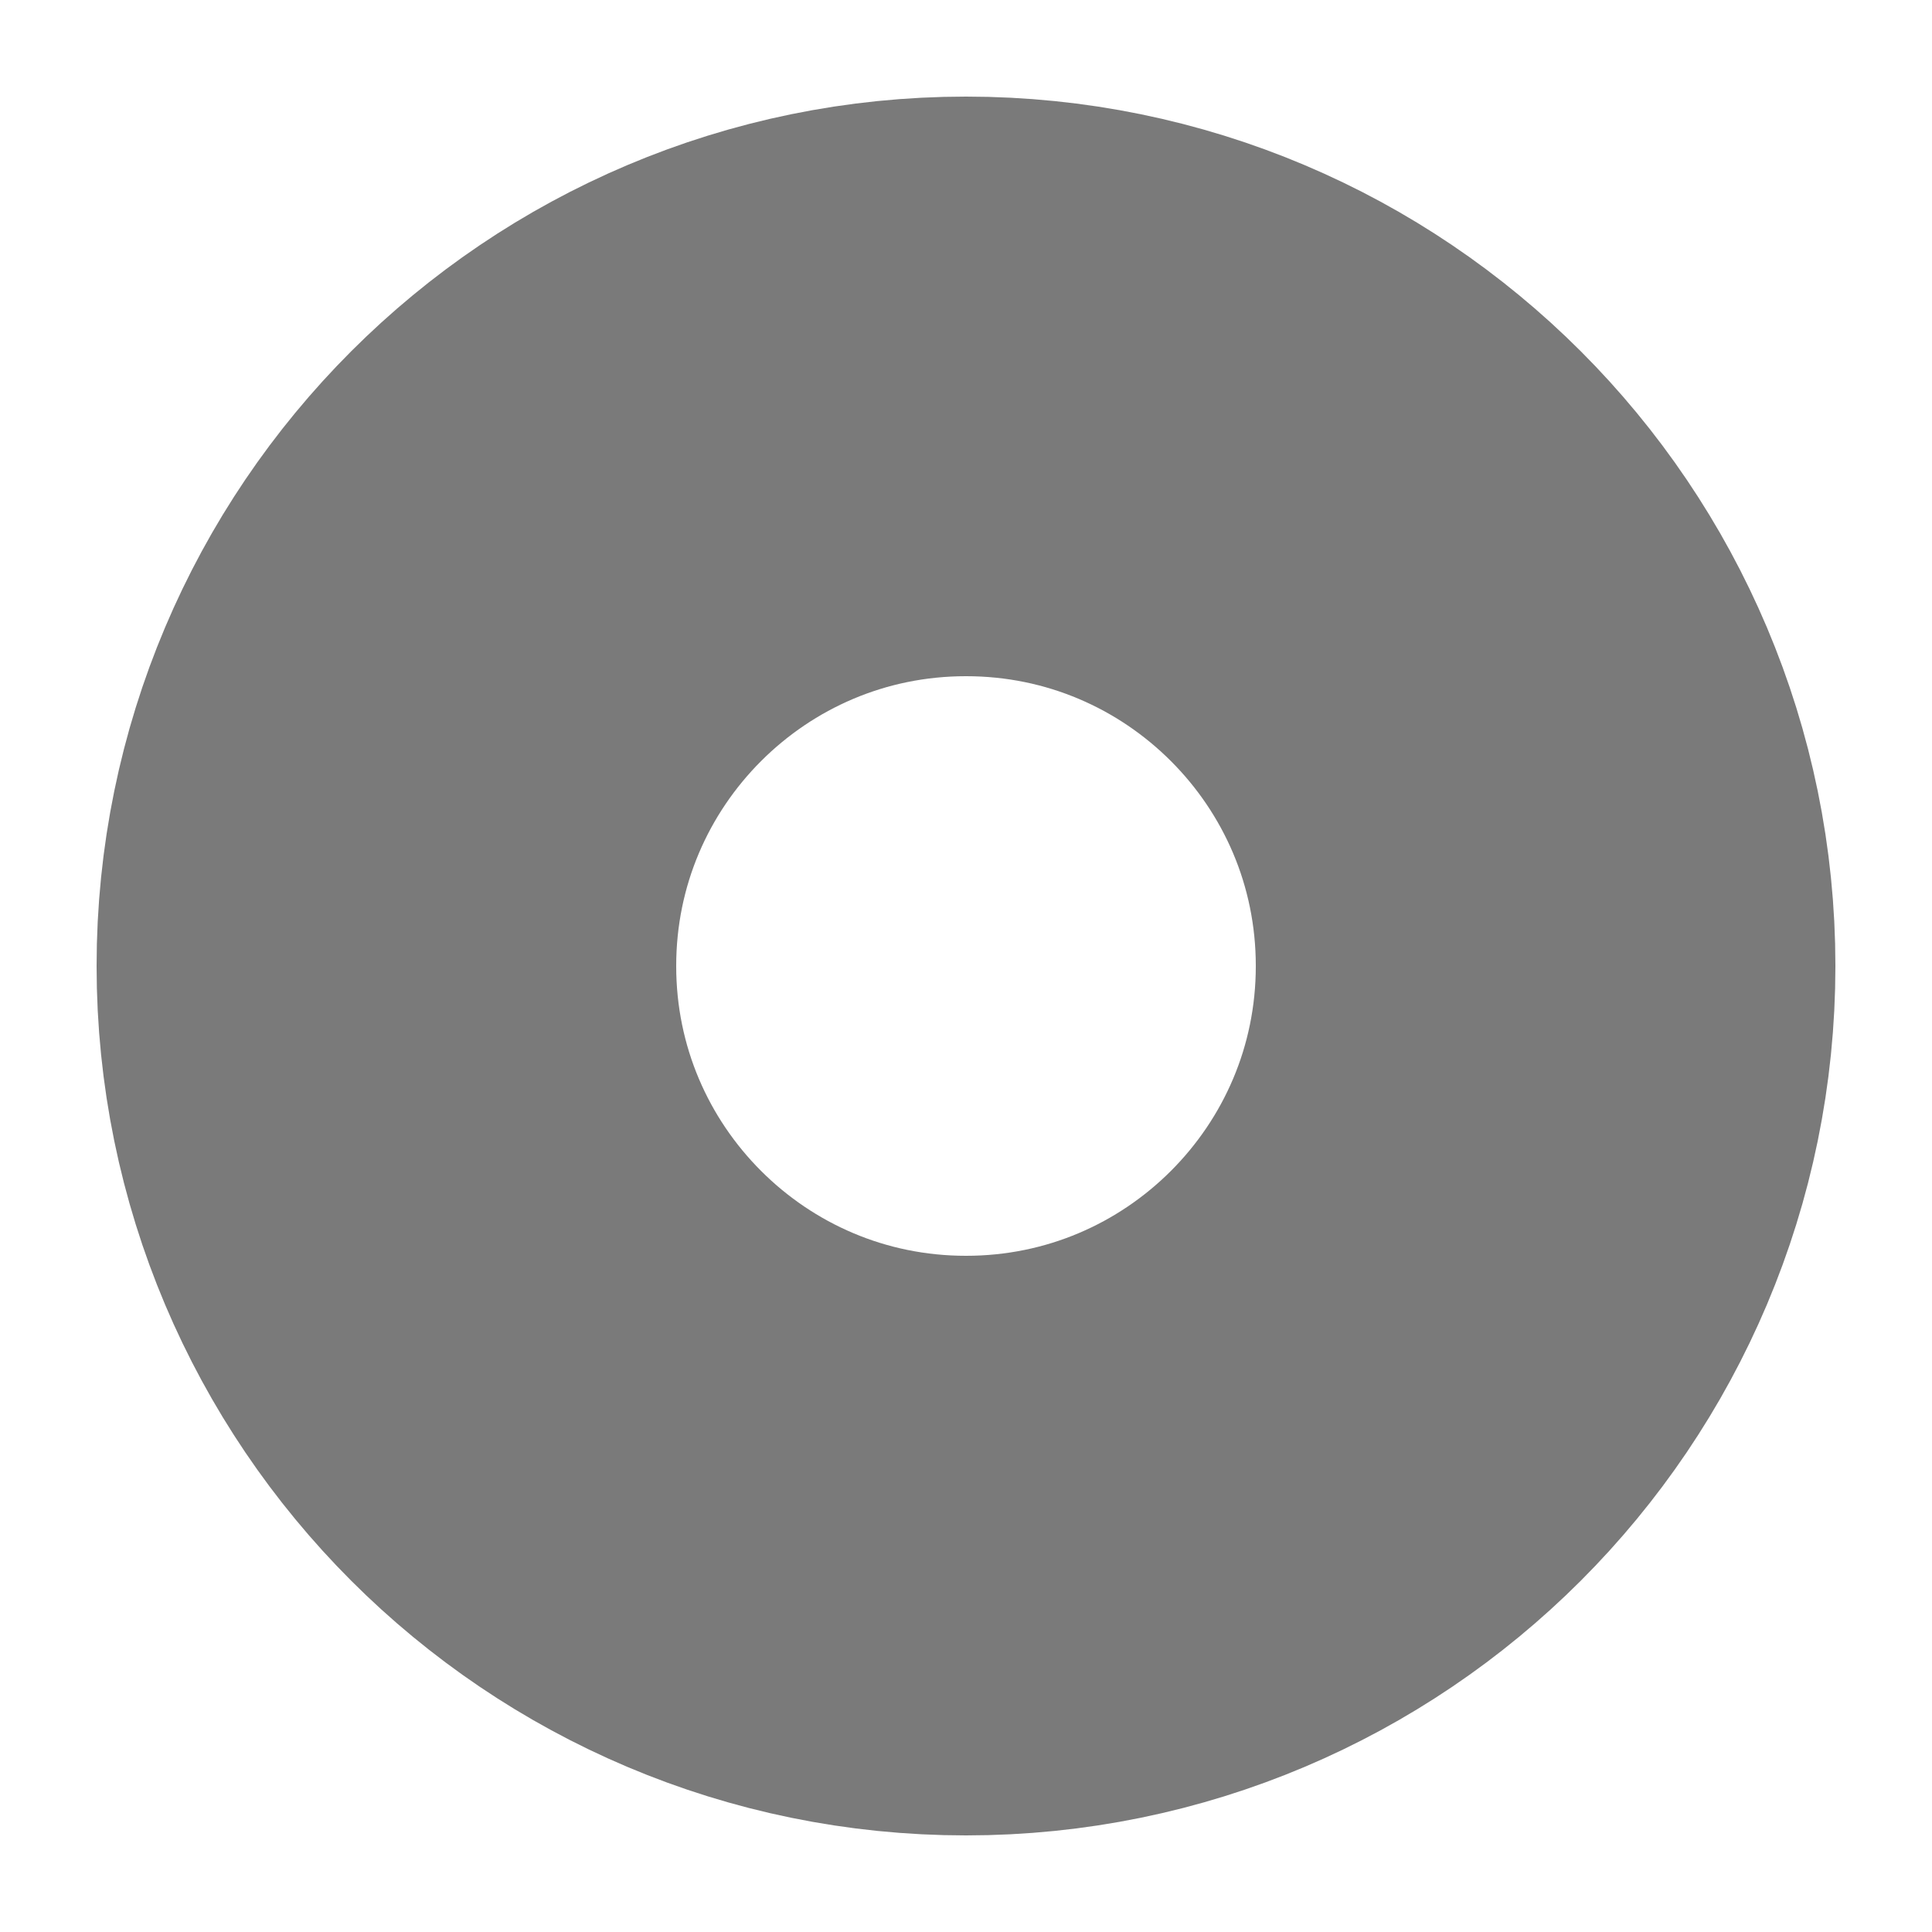
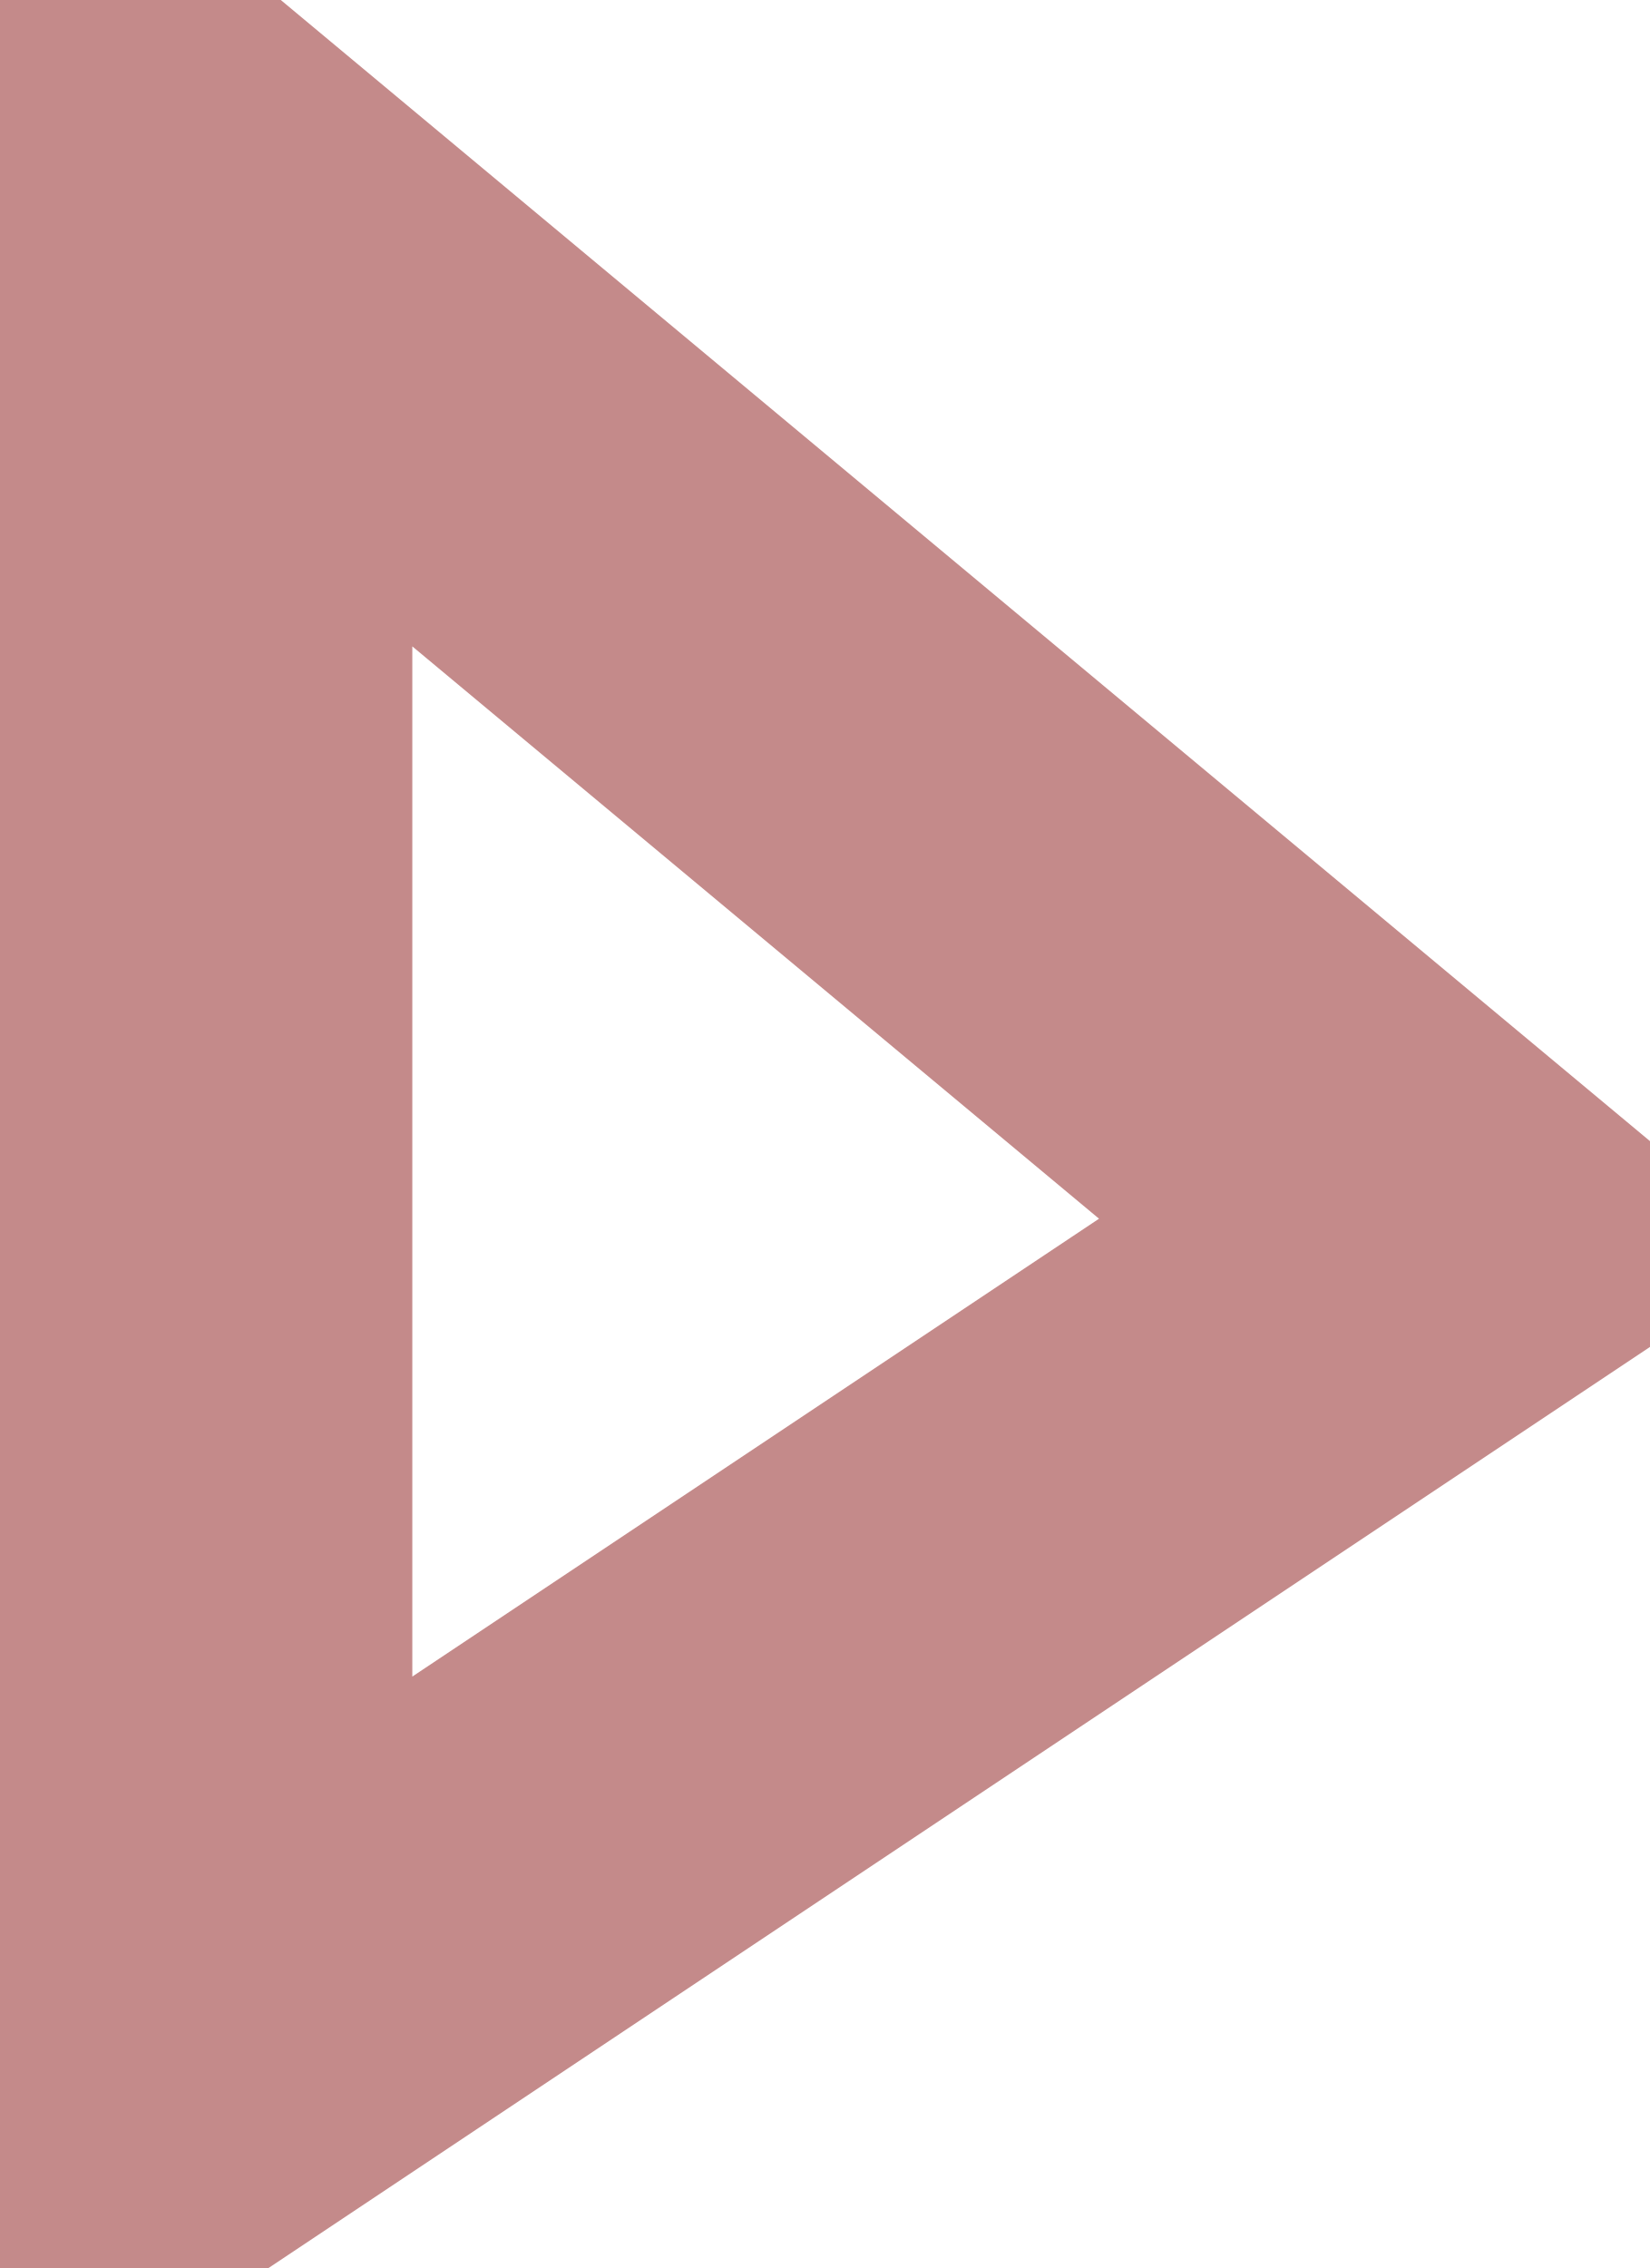
- <svg xmlns="http://www.w3.org/2000/svg" width="10" height="10" version="1.1">
-   <circle cx="5" cy="5" r="3" fill="none" stroke="#00000085" stroke-width="3" />
+ <svg xmlns="http://www.w3.org/2000/svg" version="1.1" width="8" height="11">
+   <path d="M1,1 7,6 1,10 Z" fill="none" stroke="#80000075" stroke-width="2" />
</svg>
